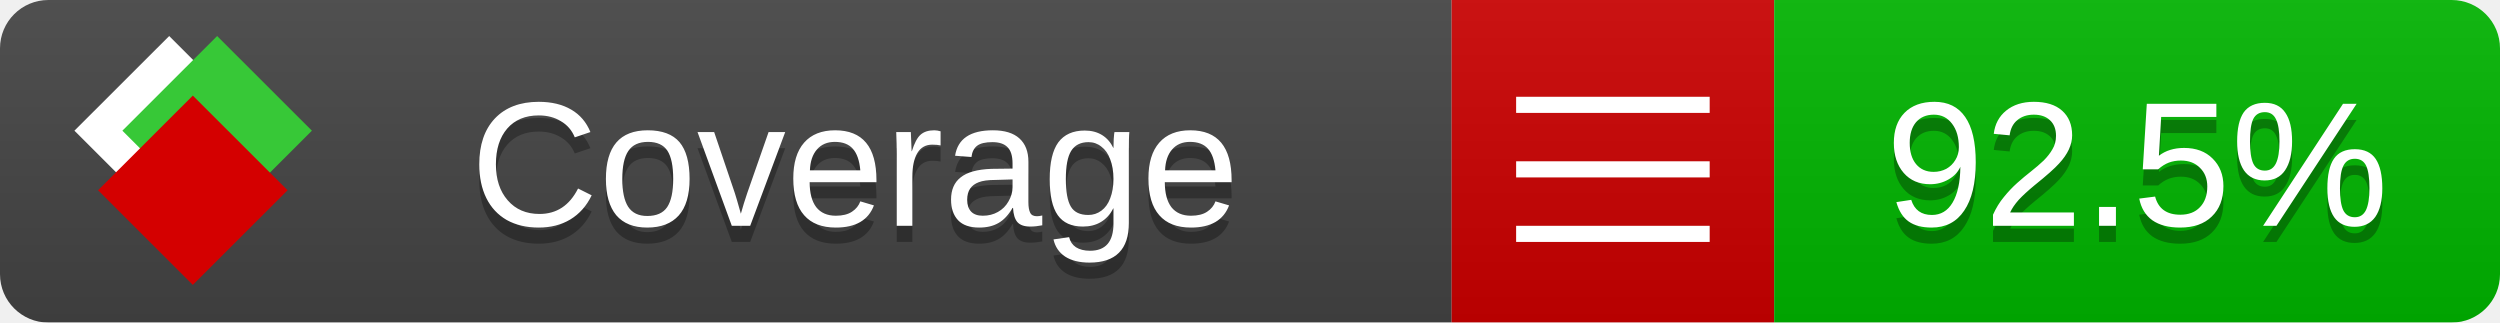
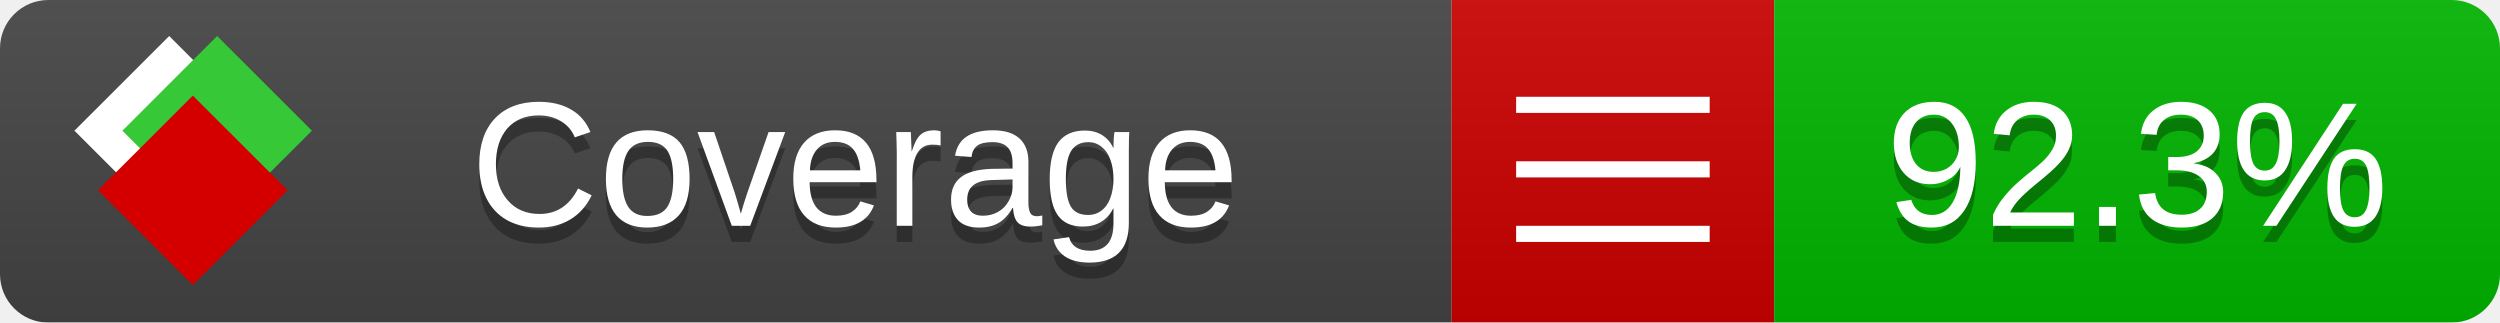
<svg xmlns="http://www.w3.org/2000/svg" xmlns:xlink="http://www.w3.org/1999/xlink" width="155" height="20">
  <style type="text/css">
          
            @keyframes fade1 {
                0% { visibility: visible; opacity: 1; }
               23% { visibility: visible; opacity: 1; }
               25% { visibility: hidden; opacity: 0; }
               48% { visibility: hidden; opacity: 0; }
               50% { visibility: hidden; opacity: 0; }
               73% { visibility: hidden; opacity: 0; }
               75% { visibility: hidden; opacity: 0; }
               98% { visibility: hidden; opacity: 0; }
              100% { visibility: visible; opacity: 1; }
            }
            @keyframes fade2 {
                0% { visibility: hidden; opacity: 0; }
               23% { visibility: hidden; opacity: 0; }
               25% { visibility: visible; opacity: 1; }
               48% { visibility: visible; opacity: 1; }
               50% { visibility: hidden; opacity: 0; }
               73% { visibility: hidden; opacity: 0; }
               75% { visibility: hidden; opacity: 0; }
               98% { visibility: hidden; opacity: 0; }
              100% { visibility: hidden; opacity: 0; }
            }
            @keyframes fade3 {
                0% { visibility: hidden; opacity: 0; }
               23% { visibility: hidden; opacity: 0; }
               25% { visibility: hidden; opacity: 0; }
               48% { visibility: hidden; opacity: 0; }
               50% { visibility: visible; opacity: 1; }
               73% { visibility: visible; opacity: 1; }
               75% { visibility: hidden; opacity: 0; }
               98% { visibility: hidden; opacity: 0; }
              100% { visibility: hidden; opacity: 0; }
            }
            @keyframes fade4 {
                0% { visibility: hidden; opacity: 0; }
               23% { visibility: hidden; opacity: 0; }
               25% { visibility: hidden; opacity: 0; }
               48% { visibility: hidden; opacity: 0; }
               50% { visibility: hidden; opacity: 0; }
               73% { visibility: hidden; opacity: 0; }
               75% { visibility: visible; opacity: 1; }
               98% { visibility: visible; opacity: 1; }
              100% { visibility: hidden; opacity: 0; }
            }
            .linecoverage {
                animation-duration: 15s;
                animation-name: fade1;
                animation-iteration-count: infinite;
            }
            .branchcoverage {
                animation-duration: 15s;
                animation-name: fade2;
                animation-iteration-count: infinite;
            }
            .methodcoverage {
                animation-duration: 15s;
                animation-name: fade3;
                animation-iteration-count: infinite;
            }
            .fullmethodcoverage {
                animation-duration: 15s;
                animation-name: fade4;
                animation-iteration-count: infinite;
            }
          
    </style>
  <defs>
    <linearGradient id="gradient" x2="0" y2="100%">
      <stop offset="0" stop-color="#bbb" stop-opacity=".1" />
      <stop offset="1" stop-opacity=".1" />
    </linearGradient>
    <linearGradient id="c">
      <stop offset="0" stop-color="#d40000" />
      <stop offset="1" stop-color="#ff2a2a" />
    </linearGradient>
    <linearGradient id="a">
      <stop offset="0" stop-color="#e0e0de" />
      <stop offset="1" stop-color="#fff" />
    </linearGradient>
    <linearGradient id="b">
      <stop offset="0" stop-color="#37c837" />
      <stop offset="1" stop-color="#217821" />
    </linearGradient>
    <linearGradient xlink:href="#a" id="e" x1="106.44" x2="69.96" y1="-11.96" y2="-46.84" gradientTransform="matrix(-.8426 -.00045 -.00045 -.8426 -94.27 -75.82)" gradientUnits="userSpaceOnUse" />
    <linearGradient xlink:href="#b" id="f" x1="56.19" x2="77.97" y1="-23.45" y2="10.62" gradientTransform="matrix(.8426 .00045 .00045 .8426 94.27 75.82)" gradientUnits="userSpaceOnUse" />
    <linearGradient xlink:href="#c" id="g" x1="79.98" x2="132.9" y1="10.79" y2="10.79" gradientTransform="matrix(.8426 .00045 .00045 .8426 94.27 75.82)" gradientUnits="userSpaceOnUse" />
    <mask id="mask">
      <rect width="155" height="20" rx="3" fill="#fff" />
    </mask>
    <g id="icon" transform="matrix(.04486 0 0 .04481 -.48 -.63)">
      <rect width="52.92" height="52.92" x="-109.72" y="-27.13" fill="url(#e)" transform="rotate(-135)" />
      <rect width="52.92" height="52.92" x="70.19" y="-39.18" fill="url(#f)" transform="rotate(45)" />
      <rect width="52.92" height="52.92" x="80.05" y="-15.74" fill="url(#g)" transform="rotate(45)" />
    </g>
  </defs>
  <g mask="url(#mask)">
    <rect x="0" y="0" width="90" height="20" fill="#444" />
    <rect x="90" y="0" width="20" height="20" fill="#c00" />
    <rect x="110" y="0" width="45" height="20" fill="#00B600" />
    <rect x="0" y="0" width="155" height="20" fill="url(#gradient)" />
  </g>
  <g>
    <path class="" stroke="#fff" d="M94 6.5 h12 M94 10.5 h12 M94 14.5 h12" />
  </g>
  <g fill="#fff" text-anchor="middle" font-family="Verdana,Arial,Geneva,sans-serif" font-size="11">
    <a xlink:href="https://github.com/danielpalme/ReportGenerator" target="_top">
      <use xlink:href="#icon" transform="translate(3,1) scale(3.5)" />
    </a>
    <text x="53" y="15" fill="#010101" fill-opacity=".3">Coverage</text>
    <text x="53" y="14" fill="#fff">Coverage</text>
-     <text class="" x="132.5" y="15" fill="#010101" fill-opacity=".3">92.5%</text>
-     <text class="" x="132.5" y="14">92.5%</text>
+     <text class="" x="132.5" y="15" fill="#010101" fill-opacity=".3">92.3%</text>
+     <text class="" x="132.5" y="14">92.3%</text>
  </g>
  <g>
    <rect class="" x="90" y="0" width="65" height="20" fill-opacity="0" />
  </g>
</svg>
